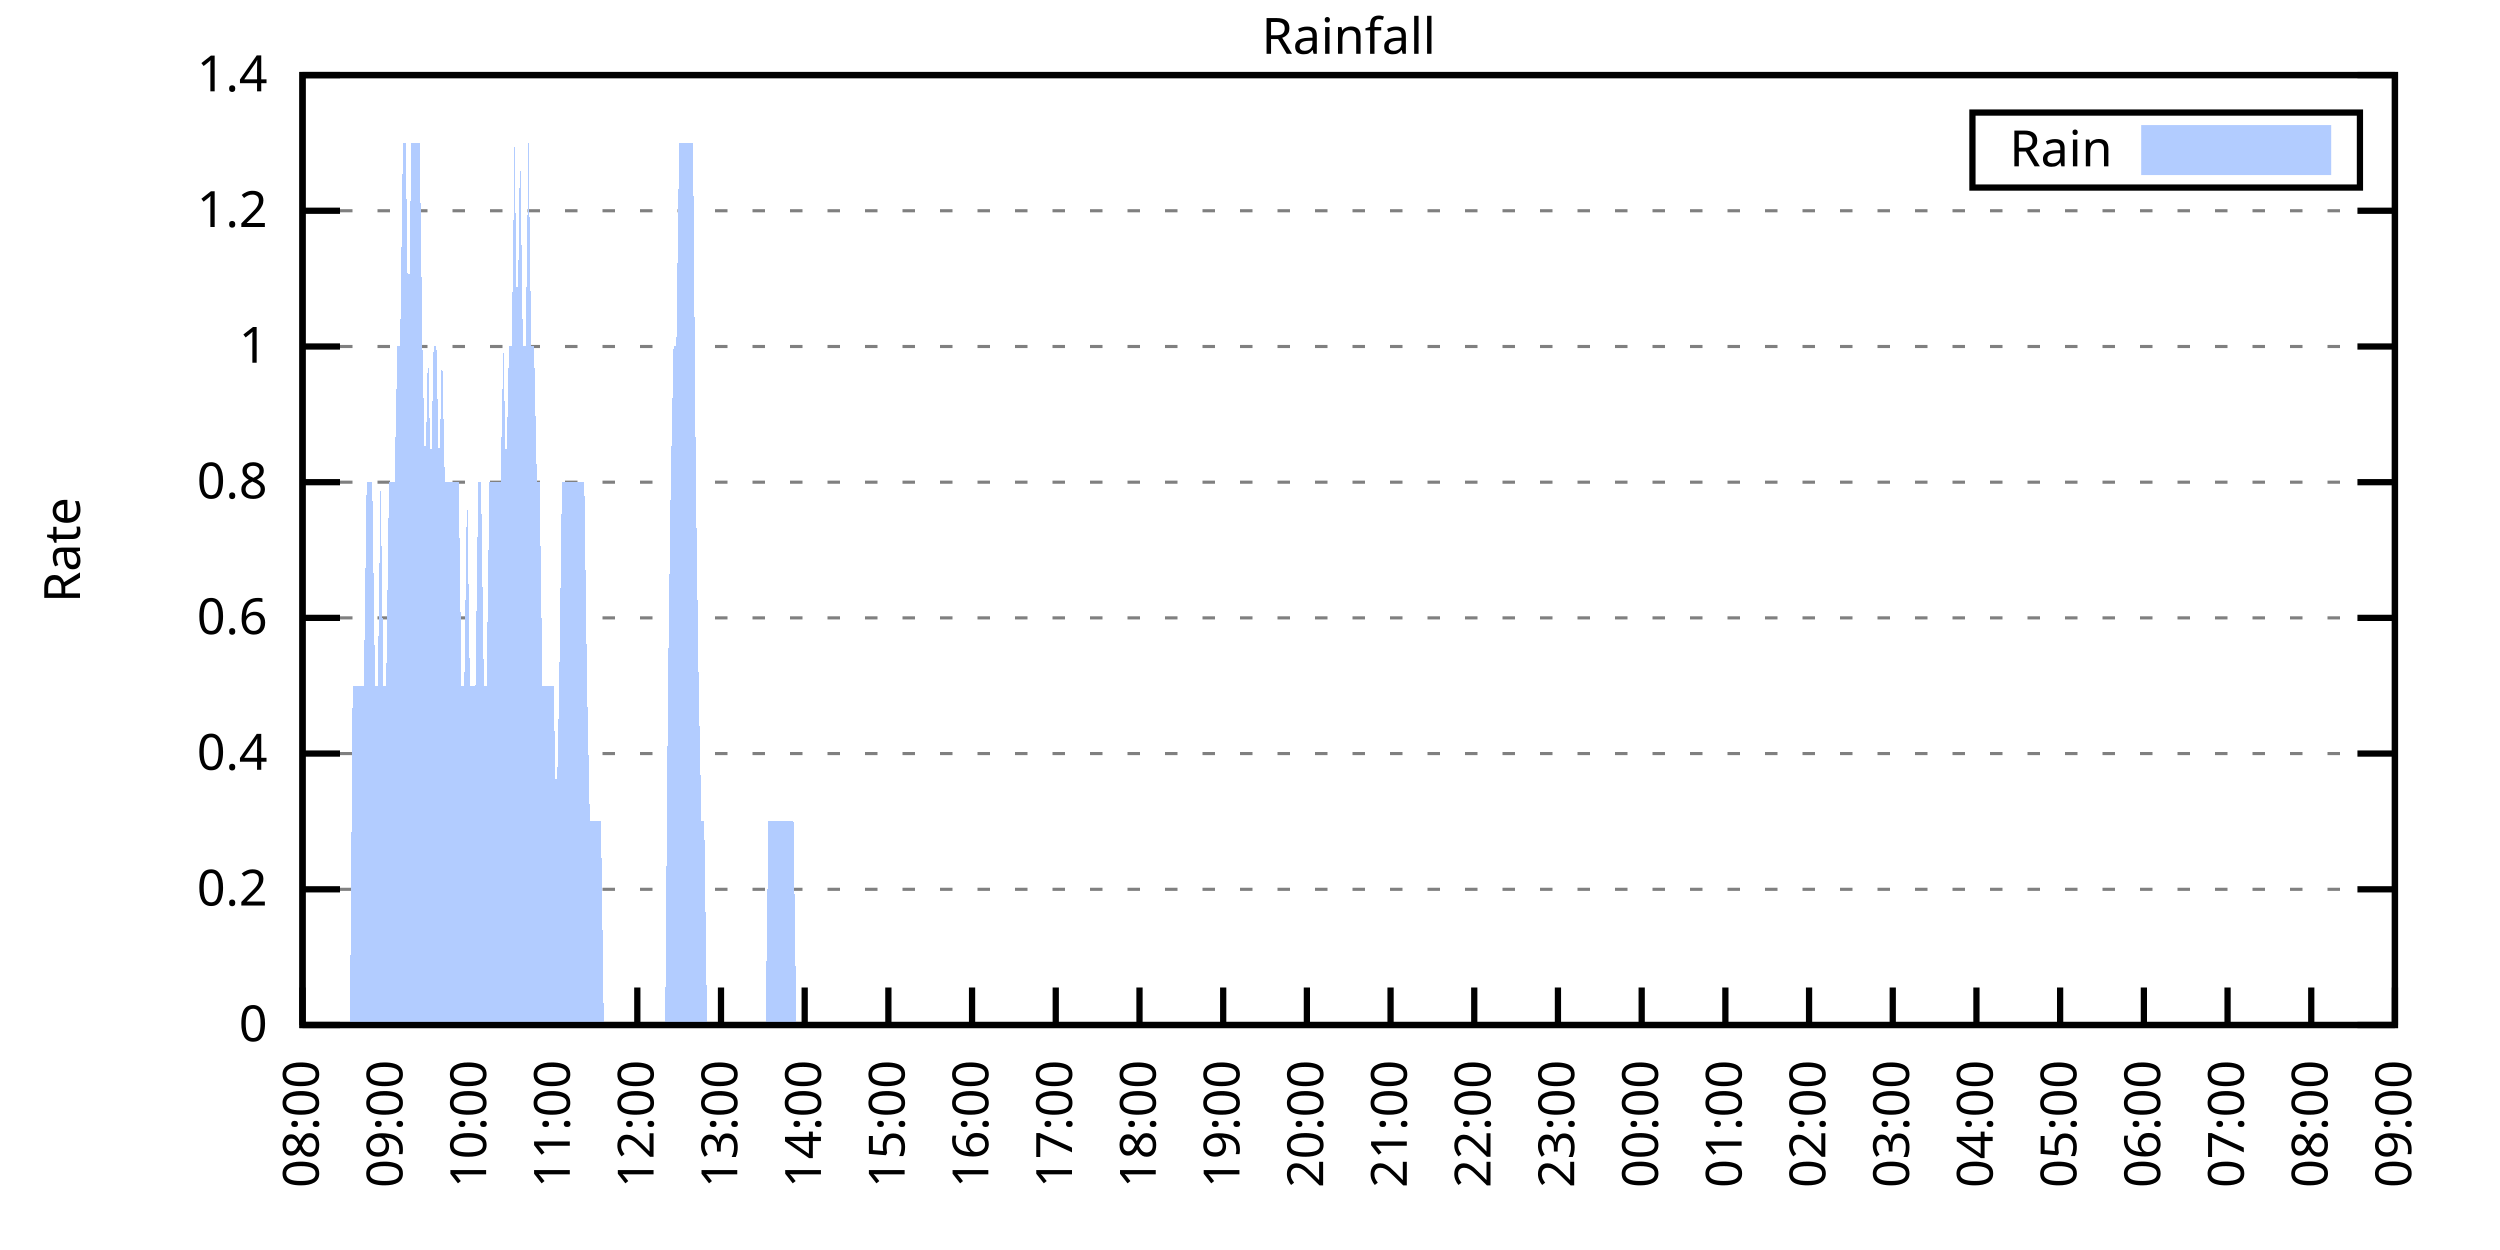
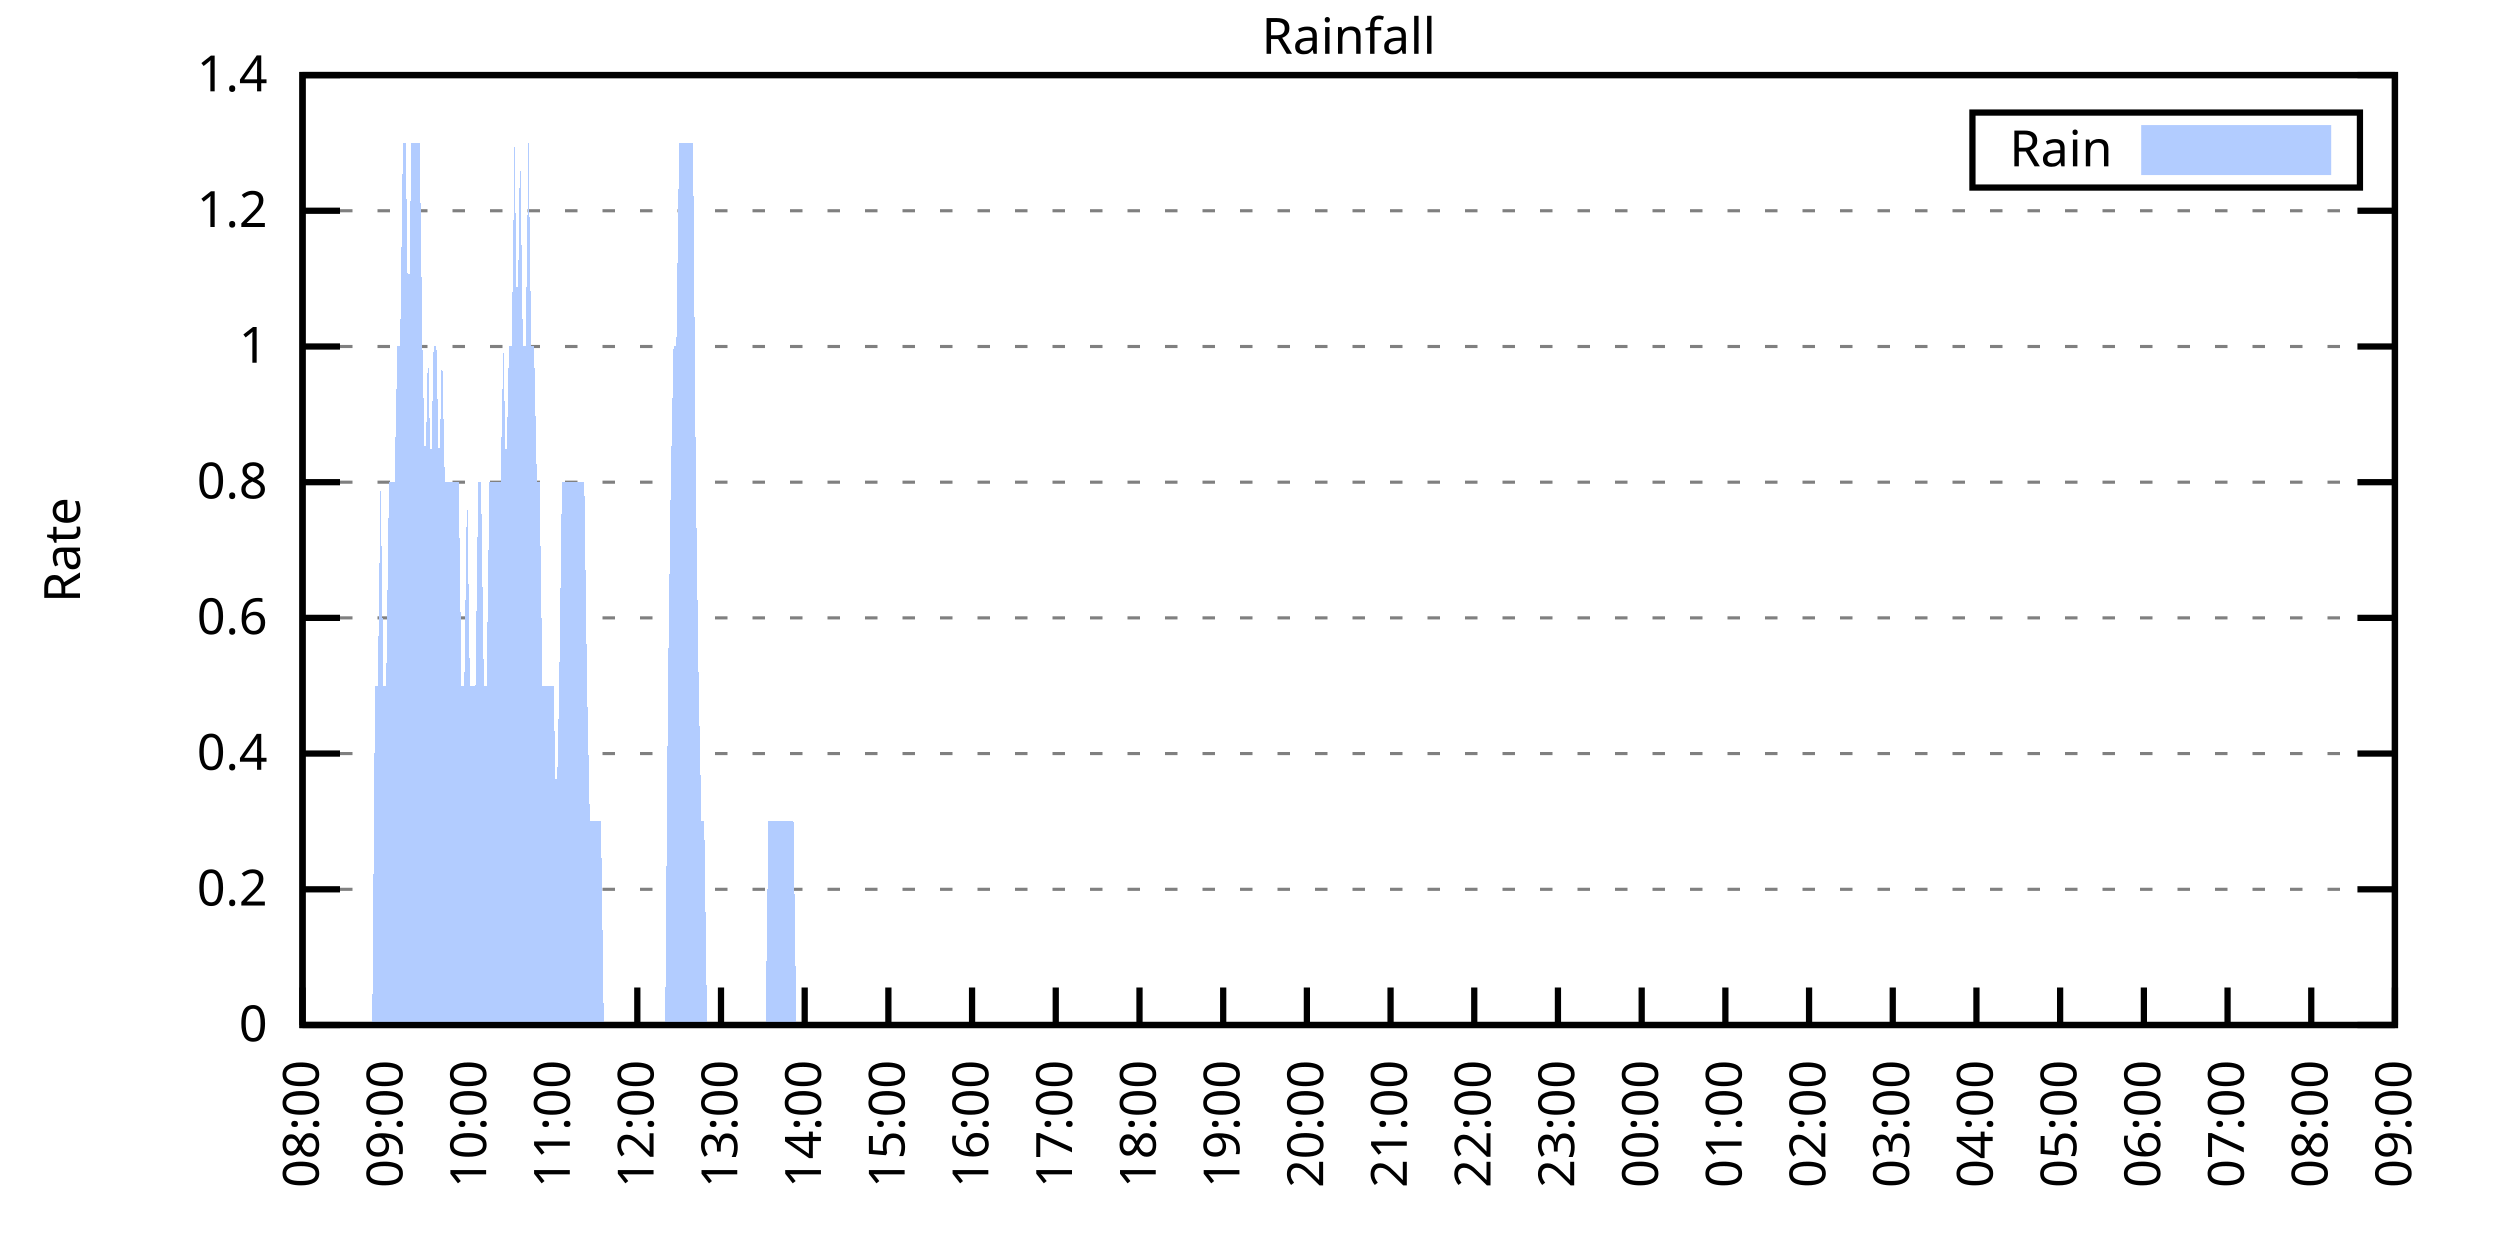
<svg xmlns="http://www.w3.org/2000/svg" xmlns:xlink="http://www.w3.org/1999/xlink" width="400" height="200" viewBox="0 0 400 200">
  <g id="gnuplot_canvas">
    <rect x="0" y="0" width="400" height="200" fill="none" />
    <defs>
      <circle id="gpDot" r="0.5" stroke-width="0.5" stroke="currentColor" />
      <path id="gpPt0" stroke-width="0.333" stroke="currentColor" d="M-1,0 h2 M0,-1 v2" />
      <path id="gpPt1" stroke-width="0.333" stroke="currentColor" d="M-1,-1 L1,1 M1,-1 L-1,1" />
      <path id="gpPt2" stroke-width="0.333" stroke="currentColor" d="M-1,0 L1,0 M0,-1 L0,1 M-1,-1 L1,1 M-1,1 L1,-1" />
      <rect id="gpPt3" stroke-width="0.333" stroke="currentColor" x="-1" y="-1" width="2" height="2" />
      <rect id="gpPt4" stroke-width="0.333" stroke="currentColor" fill="currentColor" x="-1" y="-1" width="2" height="2" />
      <circle id="gpPt5" stroke-width="0.333" stroke="currentColor" cx="0" cy="0" r="1" />
      <use xlink:href="#gpPt5" id="gpPt6" fill="currentColor" stroke="none" />
      <path id="gpPt7" stroke-width="0.333" stroke="currentColor" d="M0,-1.33 L-1.33,0.67 L1.33,0.67 z" />
      <use xlink:href="#gpPt7" id="gpPt8" fill="currentColor" stroke="none" />
      <use xlink:href="#gpPt7" id="gpPt9" stroke="currentColor" transform="rotate(180)" />
      <use xlink:href="#gpPt9" id="gpPt10" fill="currentColor" stroke="none" />
      <use xlink:href="#gpPt3" id="gpPt11" stroke="currentColor" transform="rotate(45)" />
      <use xlink:href="#gpPt11" id="gpPt12" fill="currentColor" stroke="none" />
      <path id="gpPt13" stroke-width="0.333" stroke="currentColor" d="M0,1.330 L1.265,0.411 L0.782,-1.067 L-0.782,-1.076 L-1.265,0.411 z" />
      <use xlink:href="#gpPt13" id="gpPt14" fill="currentColor" stroke="none" />
      <filter id="textbox" filterUnits="objectBoundingBox" x="0" y="0" height="1" width="1">
        <feFlood flood-color="white" flood-opacity="1" result="bgnd" />
        <feComposite in="SourceGraphic" in2="bgnd" operator="atop" />
      </filter>
      <filter id="greybox" filterUnits="objectBoundingBox" x="0" y="0" height="1" width="1">
        <feFlood flood-color="lightgrey" flood-opacity="1" result="grey" />
        <feComposite in="SourceGraphic" in2="grey" operator="atop" />
      </filter>
    </defs>
    <g fill="none" color="white" stroke="currentColor" stroke-width="1.00" stroke-linecap="butt" stroke-linejoin="miter">
</g>
    <g fill="none" color="black" stroke="currentColor" stroke-width="1.00" stroke-linecap="butt" stroke-linejoin="miter">
      <g stroke="none" shape-rendering="crispEdges">
        <polygon fill="rgb(255, 255, 255)" points="48.40,164.00 383.18,164.00 383.18,12.02 48.40,12.02 " />
      </g>
    </g>
    <g fill="none" color="black" stroke="currentColor" stroke-width="1.00" stroke-linecap="butt" stroke-linejoin="miter">
</g>
    <g fill="none" color="black" stroke="black" stroke-width="0.50" stroke-linecap="butt" stroke-linejoin="miter">
</g>
    <g fill="none" color="gray" stroke="currentColor" stroke-width="0.50" stroke-linecap="butt" stroke-linejoin="miter">
      <path stroke="gray" stroke-dasharray="2,4" class="gridline" d="M48.40,164.00 L383.19,164.00  " />
    </g>
    <g fill="none" color="gray" stroke="gray" stroke-width="1.00" stroke-linecap="butt" stroke-linejoin="miter">
</g>
    <g fill="none" color="black" stroke="currentColor" stroke-width="1.00" stroke-linecap="butt" stroke-linejoin="miter">
      <path stroke="black" d="M48.40,164.00 L54.40,164.00 M383.19,164.00 L377.19,164.00  " />
      <g transform="translate(42.80,166.60)" stroke="none" fill="black" font-family="Sans" font-size="8.00" text-anchor="end">
        <text>
          <tspan font-family="Sans"> 0</tspan>
        </text>
      </g>
    </g>
    <g fill="none" color="black" stroke="currentColor" stroke-width="1.00" stroke-linecap="butt" stroke-linejoin="miter">
</g>
    <g fill="none" color="black" stroke="black" stroke-width="0.50" stroke-linecap="butt" stroke-linejoin="miter">
</g>
    <g fill="none" color="gray" stroke="currentColor" stroke-width="0.50" stroke-linecap="butt" stroke-linejoin="miter">
      <path stroke="gray" stroke-dasharray="2,4" class="gridline" d="M48.40,142.29 L383.19,142.29  " />
    </g>
    <g fill="none" color="gray" stroke="gray" stroke-width="1.00" stroke-linecap="butt" stroke-linejoin="miter">
</g>
    <g fill="none" color="black" stroke="currentColor" stroke-width="1.00" stroke-linecap="butt" stroke-linejoin="miter">
      <path stroke="black" d="M48.40,142.29 L54.40,142.29 M383.19,142.29 L377.19,142.29  " />
      <g transform="translate(42.80,144.89)" stroke="none" fill="black" font-family="Sans" font-size="8.00" text-anchor="end">
        <text>
          <tspan font-family="Sans"> 0.2</tspan>
        </text>
      </g>
    </g>
    <g fill="none" color="black" stroke="currentColor" stroke-width="1.00" stroke-linecap="butt" stroke-linejoin="miter">
</g>
    <g fill="none" color="black" stroke="black" stroke-width="0.50" stroke-linecap="butt" stroke-linejoin="miter">
</g>
    <g fill="none" color="gray" stroke="currentColor" stroke-width="0.50" stroke-linecap="butt" stroke-linejoin="miter">
      <path stroke="gray" stroke-dasharray="2,4" class="gridline" d="M48.40,120.57 L383.19,120.57  " />
    </g>
    <g fill="none" color="gray" stroke="gray" stroke-width="1.00" stroke-linecap="butt" stroke-linejoin="miter">
</g>
    <g fill="none" color="black" stroke="currentColor" stroke-width="1.00" stroke-linecap="butt" stroke-linejoin="miter">
      <path stroke="black" d="M48.40,120.57 L54.40,120.57 M383.19,120.57 L377.19,120.57  " />
      <g transform="translate(42.80,123.17)" stroke="none" fill="black" font-family="Sans" font-size="8.00" text-anchor="end">
        <text>
          <tspan font-family="Sans"> 0.4</tspan>
        </text>
      </g>
    </g>
    <g fill="none" color="black" stroke="currentColor" stroke-width="1.00" stroke-linecap="butt" stroke-linejoin="miter">
</g>
    <g fill="none" color="black" stroke="black" stroke-width="0.50" stroke-linecap="butt" stroke-linejoin="miter">
</g>
    <g fill="none" color="gray" stroke="currentColor" stroke-width="0.50" stroke-linecap="butt" stroke-linejoin="miter">
      <path stroke="gray" stroke-dasharray="2,4" class="gridline" d="M48.40,98.86 L383.19,98.86  " />
    </g>
    <g fill="none" color="gray" stroke="gray" stroke-width="1.00" stroke-linecap="butt" stroke-linejoin="miter">
</g>
    <g fill="none" color="black" stroke="currentColor" stroke-width="1.00" stroke-linecap="butt" stroke-linejoin="miter">
      <path stroke="black" d="M48.40,98.86 L54.40,98.86 M383.19,98.86 L377.19,98.86  " />
      <g transform="translate(42.80,101.46)" stroke="none" fill="black" font-family="Sans" font-size="8.00" text-anchor="end">
        <text>
          <tspan font-family="Sans"> 0.6</tspan>
        </text>
      </g>
    </g>
    <g fill="none" color="black" stroke="currentColor" stroke-width="1.00" stroke-linecap="butt" stroke-linejoin="miter">
</g>
    <g fill="none" color="black" stroke="black" stroke-width="0.50" stroke-linecap="butt" stroke-linejoin="miter">
</g>
    <g fill="none" color="gray" stroke="currentColor" stroke-width="0.50" stroke-linecap="butt" stroke-linejoin="miter">
      <path stroke="gray" stroke-dasharray="2,4" class="gridline" d="M48.40,77.15 L383.19,77.15  " />
    </g>
    <g fill="none" color="gray" stroke="gray" stroke-width="1.00" stroke-linecap="butt" stroke-linejoin="miter">
</g>
    <g fill="none" color="black" stroke="currentColor" stroke-width="1.00" stroke-linecap="butt" stroke-linejoin="miter">
      <path stroke="black" d="M48.40,77.15 L54.40,77.15 M383.19,77.15 L377.19,77.15  " />
      <g transform="translate(42.80,79.75)" stroke="none" fill="black" font-family="Sans" font-size="8.00" text-anchor="end">
        <text>
          <tspan font-family="Sans"> 0.8</tspan>
        </text>
      </g>
    </g>
    <g fill="none" color="black" stroke="currentColor" stroke-width="1.00" stroke-linecap="butt" stroke-linejoin="miter">
</g>
    <g fill="none" color="black" stroke="black" stroke-width="0.50" stroke-linecap="butt" stroke-linejoin="miter">
</g>
    <g fill="none" color="gray" stroke="currentColor" stroke-width="0.50" stroke-linecap="butt" stroke-linejoin="miter">
      <path stroke="gray" stroke-dasharray="2,4" class="gridline" d="M48.40,55.44 L383.19,55.44  " />
    </g>
    <g fill="none" color="gray" stroke="gray" stroke-width="1.00" stroke-linecap="butt" stroke-linejoin="miter">
</g>
    <g fill="none" color="black" stroke="currentColor" stroke-width="1.00" stroke-linecap="butt" stroke-linejoin="miter">
      <path stroke="black" d="M48.40,55.44 L54.40,55.44 M383.19,55.44 L377.19,55.44  " />
      <g transform="translate(42.80,58.04)" stroke="none" fill="black" font-family="Sans" font-size="8.00" text-anchor="end">
        <text>
          <tspan font-family="Sans"> 1</tspan>
        </text>
      </g>
    </g>
    <g fill="none" color="black" stroke="currentColor" stroke-width="1.00" stroke-linecap="butt" stroke-linejoin="miter">
</g>
    <g fill="none" color="black" stroke="black" stroke-width="0.50" stroke-linecap="butt" stroke-linejoin="miter">
</g>
    <g fill="none" color="gray" stroke="currentColor" stroke-width="0.50" stroke-linecap="butt" stroke-linejoin="miter">
      <path stroke="gray" stroke-dasharray="2,4" class="gridline" d="M48.40,33.72 L383.19,33.72  " />
    </g>
    <g fill="none" color="gray" stroke="gray" stroke-width="1.00" stroke-linecap="butt" stroke-linejoin="miter">
</g>
    <g fill="none" color="black" stroke="currentColor" stroke-width="1.00" stroke-linecap="butt" stroke-linejoin="miter">
      <path stroke="black" d="M48.40,33.72 L54.40,33.72 M383.19,33.72 L377.19,33.72  " />
      <g transform="translate(42.80,36.32)" stroke="none" fill="black" font-family="Sans" font-size="8.00" text-anchor="end">
        <text>
          <tspan font-family="Sans"> 1.2</tspan>
        </text>
      </g>
    </g>
    <g fill="none" color="black" stroke="currentColor" stroke-width="1.00" stroke-linecap="butt" stroke-linejoin="miter">
</g>
    <g fill="none" color="black" stroke="black" stroke-width="0.50" stroke-linecap="butt" stroke-linejoin="miter">
</g>
    <g fill="none" color="gray" stroke="currentColor" stroke-width="0.50" stroke-linecap="butt" stroke-linejoin="miter">
      <path stroke="gray" stroke-dasharray="2,4" class="gridline" d="M48.40,12.01 L383.19,12.01  " />
    </g>
    <g fill="none" color="gray" stroke="gray" stroke-width="1.00" stroke-linecap="butt" stroke-linejoin="miter">
</g>
    <g fill="none" color="black" stroke="currentColor" stroke-width="1.00" stroke-linecap="butt" stroke-linejoin="miter">
      <path stroke="black" d="M48.40,12.01 L54.40,12.01 M383.19,12.01 L377.19,12.01  " />
      <g transform="translate(42.80,14.61)" stroke="none" fill="black" font-family="Sans" font-size="8.00" text-anchor="end">
        <text>
          <tspan font-family="Sans"> 1.4</tspan>
        </text>
      </g>
    </g>
    <g fill="none" color="black" stroke="currentColor" stroke-width="1.00" stroke-linecap="butt" stroke-linejoin="miter">
      <path stroke="black" d="M48.40,164.00 L48.40,158.00  " />
      <g transform="translate(51.00,169.60) rotate(270.00)" stroke="none" fill="black" font-family="Sans" font-size="8.00" text-anchor="end">
        <text>
          <tspan font-family="Sans">08:00</tspan>
        </text>
      </g>
    </g>
    <g fill="none" color="black" stroke="currentColor" stroke-width="1.00" stroke-linecap="butt" stroke-linejoin="miter">
      <path stroke="black" d="M61.79,164.00 L61.79,158.00  " />
      <g transform="translate(64.39,169.60) rotate(270.00)" stroke="none" fill="black" font-family="Sans" font-size="8.00" text-anchor="end">
        <text>
          <tspan font-family="Sans">09:00</tspan>
        </text>
      </g>
    </g>
    <g fill="none" color="black" stroke="currentColor" stroke-width="1.00" stroke-linecap="butt" stroke-linejoin="miter">
      <path stroke="black" d="M75.18,164.00 L75.18,158.00  " />
      <g transform="translate(77.78,169.60) rotate(270.00)" stroke="none" fill="black" font-family="Sans" font-size="8.00" text-anchor="end">
        <text>
          <tspan font-family="Sans">10:00</tspan>
        </text>
      </g>
    </g>
    <g fill="none" color="black" stroke="currentColor" stroke-width="1.00" stroke-linecap="butt" stroke-linejoin="miter">
      <path stroke="black" d="M88.57,164.00 L88.57,158.00  " />
      <g transform="translate(91.17,169.60) rotate(270.00)" stroke="none" fill="black" font-family="Sans" font-size="8.00" text-anchor="end">
        <text>
          <tspan font-family="Sans">11:00</tspan>
        </text>
      </g>
    </g>
    <g fill="none" color="black" stroke="currentColor" stroke-width="1.00" stroke-linecap="butt" stroke-linejoin="miter">
      <path stroke="black" d="M101.97,164.00 L101.97,158.00  " />
      <g transform="translate(104.57,169.60) rotate(270.00)" stroke="none" fill="black" font-family="Sans" font-size="8.00" text-anchor="end">
        <text>
          <tspan font-family="Sans">12:00</tspan>
        </text>
      </g>
    </g>
    <g fill="none" color="black" stroke="currentColor" stroke-width="1.00" stroke-linecap="butt" stroke-linejoin="miter">
      <path stroke="black" d="M115.36,164.00 L115.36,158.00  " />
      <g transform="translate(117.96,169.60) rotate(270.00)" stroke="none" fill="black" font-family="Sans" font-size="8.00" text-anchor="end">
        <text>
          <tspan font-family="Sans">13:00</tspan>
        </text>
      </g>
    </g>
    <g fill="none" color="black" stroke="currentColor" stroke-width="1.00" stroke-linecap="butt" stroke-linejoin="miter">
      <path stroke="black" d="M128.75,164.00 L128.75,158.00  " />
      <g transform="translate(131.35,169.60) rotate(270.00)" stroke="none" fill="black" font-family="Sans" font-size="8.00" text-anchor="end">
        <text>
          <tspan font-family="Sans">14:00</tspan>
        </text>
      </g>
    </g>
    <g fill="none" color="black" stroke="currentColor" stroke-width="1.00" stroke-linecap="butt" stroke-linejoin="miter">
      <path stroke="black" d="M142.14,164.00 L142.14,158.00  " />
      <g transform="translate(144.74,169.60) rotate(270.00)" stroke="none" fill="black" font-family="Sans" font-size="8.00" text-anchor="end">
        <text>
          <tspan font-family="Sans">15:00</tspan>
        </text>
      </g>
    </g>
    <g fill="none" color="black" stroke="currentColor" stroke-width="1.00" stroke-linecap="butt" stroke-linejoin="miter">
      <path stroke="black" d="M155.53,164.00 L155.53,158.00  " />
      <g transform="translate(158.13,169.60) rotate(270.00)" stroke="none" fill="black" font-family="Sans" font-size="8.00" text-anchor="end">
        <text>
          <tspan font-family="Sans">16:00</tspan>
        </text>
      </g>
    </g>
    <g fill="none" color="black" stroke="currentColor" stroke-width="1.00" stroke-linecap="butt" stroke-linejoin="miter">
      <path stroke="black" d="M168.92,164.00 L168.92,158.00  " />
      <g transform="translate(171.52,169.60) rotate(270.00)" stroke="none" fill="black" font-family="Sans" font-size="8.00" text-anchor="end">
        <text>
          <tspan font-family="Sans">17:00</tspan>
        </text>
      </g>
    </g>
    <g fill="none" color="black" stroke="currentColor" stroke-width="1.00" stroke-linecap="butt" stroke-linejoin="miter">
      <path stroke="black" d="M182.32,164.00 L182.32,158.00  " />
      <g transform="translate(184.92,169.60) rotate(270.00)" stroke="none" fill="black" font-family="Sans" font-size="8.00" text-anchor="end">
        <text>
          <tspan font-family="Sans">18:00</tspan>
        </text>
      </g>
    </g>
    <g fill="none" color="black" stroke="currentColor" stroke-width="1.00" stroke-linecap="butt" stroke-linejoin="miter">
      <path stroke="black" d="M195.71,164.00 L195.71,158.00  " />
      <g transform="translate(198.31,169.60) rotate(270.00)" stroke="none" fill="black" font-family="Sans" font-size="8.00" text-anchor="end">
        <text>
          <tspan font-family="Sans">19:00</tspan>
        </text>
      </g>
    </g>
    <g fill="none" color="black" stroke="currentColor" stroke-width="1.00" stroke-linecap="butt" stroke-linejoin="miter">
      <path stroke="black" d="M209.10,164.00 L209.10,158.00  " />
      <g transform="translate(211.70,169.60) rotate(270.00)" stroke="none" fill="black" font-family="Sans" font-size="8.00" text-anchor="end">
        <text>
          <tspan font-family="Sans">20:00</tspan>
        </text>
      </g>
    </g>
    <g fill="none" color="black" stroke="currentColor" stroke-width="1.00" stroke-linecap="butt" stroke-linejoin="miter">
      <path stroke="black" d="M222.49,164.00 L222.49,158.00  " />
      <g transform="translate(225.09,169.60) rotate(270.00)" stroke="none" fill="black" font-family="Sans" font-size="8.00" text-anchor="end">
        <text>
          <tspan font-family="Sans">21:00</tspan>
        </text>
      </g>
    </g>
    <g fill="none" color="black" stroke="currentColor" stroke-width="1.00" stroke-linecap="butt" stroke-linejoin="miter">
      <path stroke="black" d="M235.88,164.00 L235.88,158.00  " />
      <g transform="translate(238.48,169.60) rotate(270.00)" stroke="none" fill="black" font-family="Sans" font-size="8.00" text-anchor="end">
        <text>
          <tspan font-family="Sans">22:00</tspan>
        </text>
      </g>
    </g>
    <g fill="none" color="black" stroke="currentColor" stroke-width="1.00" stroke-linecap="butt" stroke-linejoin="miter">
      <path stroke="black" d="M249.27,164.00 L249.27,158.00  " />
      <g transform="translate(251.87,169.60) rotate(270.00)" stroke="none" fill="black" font-family="Sans" font-size="8.00" text-anchor="end">
        <text>
          <tspan font-family="Sans">23:00</tspan>
        </text>
      </g>
    </g>
    <g fill="none" color="black" stroke="currentColor" stroke-width="1.00" stroke-linecap="butt" stroke-linejoin="miter">
      <path stroke="black" d="M262.67,164.00 L262.67,158.00  " />
      <g transform="translate(265.27,169.60) rotate(270.00)" stroke="none" fill="black" font-family="Sans" font-size="8.00" text-anchor="end">
        <text>
          <tspan font-family="Sans">00:00</tspan>
        </text>
      </g>
    </g>
    <g fill="none" color="black" stroke="currentColor" stroke-width="1.00" stroke-linecap="butt" stroke-linejoin="miter">
      <path stroke="black" d="M276.06,164.00 L276.06,158.00  " />
      <g transform="translate(278.66,169.60) rotate(270.00)" stroke="none" fill="black" font-family="Sans" font-size="8.00" text-anchor="end">
        <text>
          <tspan font-family="Sans">01:00</tspan>
        </text>
      </g>
    </g>
    <g fill="none" color="black" stroke="currentColor" stroke-width="1.00" stroke-linecap="butt" stroke-linejoin="miter">
      <path stroke="black" d="M289.45,164.00 L289.45,158.00  " />
      <g transform="translate(292.05,169.60) rotate(270.00)" stroke="none" fill="black" font-family="Sans" font-size="8.00" text-anchor="end">
        <text>
          <tspan font-family="Sans">02:00</tspan>
        </text>
      </g>
    </g>
    <g fill="none" color="black" stroke="currentColor" stroke-width="1.00" stroke-linecap="butt" stroke-linejoin="miter">
      <path stroke="black" d="M302.84,164.00 L302.84,158.00  " />
      <g transform="translate(305.44,169.60) rotate(270.00)" stroke="none" fill="black" font-family="Sans" font-size="8.00" text-anchor="end">
        <text>
          <tspan font-family="Sans">03:00</tspan>
        </text>
      </g>
    </g>
    <g fill="none" color="black" stroke="currentColor" stroke-width="1.00" stroke-linecap="butt" stroke-linejoin="miter">
      <path stroke="black" d="M316.23,164.00 L316.23,158.00  " />
      <g transform="translate(318.83,169.60) rotate(270.00)" stroke="none" fill="black" font-family="Sans" font-size="8.00" text-anchor="end">
        <text>
          <tspan font-family="Sans">04:00</tspan>
        </text>
      </g>
    </g>
    <g fill="none" color="black" stroke="currentColor" stroke-width="1.00" stroke-linecap="butt" stroke-linejoin="miter">
      <path stroke="black" d="M329.62,164.00 L329.62,158.00  " />
      <g transform="translate(332.22,169.60) rotate(270.00)" stroke="none" fill="black" font-family="Sans" font-size="8.00" text-anchor="end">
        <text>
          <tspan font-family="Sans">05:00</tspan>
        </text>
      </g>
    </g>
    <g fill="none" color="black" stroke="currentColor" stroke-width="1.00" stroke-linecap="butt" stroke-linejoin="miter">
      <path stroke="black" d="M343.02,164.00 L343.02,158.00  " />
      <g transform="translate(345.62,169.60) rotate(270.00)" stroke="none" fill="black" font-family="Sans" font-size="8.00" text-anchor="end">
        <text>
          <tspan font-family="Sans">06:00</tspan>
        </text>
      </g>
    </g>
    <g fill="none" color="black" stroke="currentColor" stroke-width="1.00" stroke-linecap="butt" stroke-linejoin="miter">
      <path stroke="black" d="M356.41,164.00 L356.41,158.00  " />
      <g transform="translate(359.01,169.60) rotate(270.00)" stroke="none" fill="black" font-family="Sans" font-size="8.00" text-anchor="end">
        <text>
          <tspan font-family="Sans">07:00</tspan>
        </text>
      </g>
    </g>
    <g fill="none" color="black" stroke="currentColor" stroke-width="1.00" stroke-linecap="butt" stroke-linejoin="miter">
      <path stroke="black" d="M369.80,164.00 L369.80,158.00  " />
      <g transform="translate(372.40,169.60) rotate(270.00)" stroke="none" fill="black" font-family="Sans" font-size="8.00" text-anchor="end">
        <text>
          <tspan font-family="Sans">08:00</tspan>
        </text>
      </g>
    </g>
    <g fill="none" color="black" stroke="currentColor" stroke-width="1.00" stroke-linecap="butt" stroke-linejoin="miter">
      <path stroke="black" d="M383.19,164.00 L383.19,158.00  " />
      <g transform="translate(385.79,169.60) rotate(270.00)" stroke="none" fill="black" font-family="Sans" font-size="8.00" text-anchor="end">
        <text>
          <tspan font-family="Sans">09:00</tspan>
        </text>
      </g>
    </g>
    <g fill="none" color="black" stroke="currentColor" stroke-width="1.00" stroke-linecap="butt" stroke-linejoin="miter">
</g>
    <g fill="none" color="black" stroke="currentColor" stroke-width="1.00" stroke-linecap="butt" stroke-linejoin="miter">
      <path stroke="black" d="M48.40,12.01 L48.40,164.00 L383.19,164.00 L383.19,12.01 L48.40,12.01 Z  " />
    </g>
    <g fill="none" color="black" stroke="currentColor" stroke-width="1.00" stroke-linecap="butt" stroke-linejoin="miter">
</g>
    <g fill="none" color="black" stroke="currentColor" stroke-width="1.00" stroke-linecap="butt" stroke-linejoin="miter">
      <path stroke="black" d="M315.59,30.01 L315.59,18.01 L377.59,18.01 L377.59,30.01 L315.59,30.01 Z  " />
    </g>
    <g id="Rainfall_plot_1">
      <g fill="none" color="white" stroke="black" stroke-width="2.00" stroke-linecap="butt" stroke-linejoin="miter">
</g>
      <g fill="none" color="black" stroke="currentColor" stroke-width="2.00" stroke-linecap="butt" stroke-linejoin="miter">
        <g transform="translate(337.99,26.61)" stroke="none" fill="black" font-family="Sans" font-size="8.00" text-anchor="end">
          <text>
            <tspan font-family="Sans">Rain</tspan>
          </text>
        </g>
      </g>
      <g fill="none" color="black" stroke="currentColor" stroke-width="2.00" stroke-linecap="butt" stroke-linejoin="miter">
        <g stroke="none" shape-rendering="crispEdges">
          <polygon fill="rgb(178, 204, 255)" points="343.59,27.01 371.99,27.01 371.99,21.01 343.59,21.01 " />
        </g>
        <path stroke="rgb(178, 204, 255)" d="M343.59,27.01 L371.99,27.01 L371.99,21.01 L343.59,21.01 L343.59,27.01 Z  " />
      </g>
      <g fill="none" color="black" stroke="currentColor" stroke-width="2.00" stroke-linecap="butt" stroke-linejoin="miter">
        <g stroke="none" shape-rendering="crispEdges">
-           <polygon fill="rgb(178, 204, 255)" points="51.97,164.00 52.42,164.00 52.86,164.00 53.31,164.00 53.76,164.00 54.20,164.00 54.65,164.00 55.10,164.00 55.54,164.00 55.99,164.00 56.43,109.72 56.88,109.72 57.33,109.72 57.77,109.72 58.22,109.72 58.67,77.15 59.11,77.15 59.56,77.15 60.01,109.72 60.45,109.72 60.90,77.15 61.35,109.72 61.79,109.72 62.24,77.15 62.68,77.15 63.13,77.15 63.58,55.44 64.02,55.44 64.47,22.87 64.92,22.87 65.36,55.44 65.81,22.87 66.26,22.87 66.70,22.87 67.15,22.87 67.59,55.44 68.04,77.15 68.49,55.44 68.93,77.15 69.38,55.44 69.83,55.44 70.27,77.15 70.72,55.44 71.17,77.15 71.61,77.15 72.06,77.15 72.50,77.15 72.95,77.15 73.40,77.15 73.84,109.72 74.29,109.72 74.74,77.15 75.18,109.72 75.63,109.72 76.08,109.72 76.52,77.15 76.97,77.15 77.42,109.72 77.86,109.72 78.31,77.15 78.75,77.15 79.20,77.15 79.65,77.15 80.09,77.15 80.54,55.44 80.99,77.15 81.43,55.44 81.88,55.44 82.33,22.87 82.77,55.44 83.22,22.87 83.66,55.44 84.11,55.44 84.56,22.87 85.00,55.44 85.45,55.44 85.90,77.15 86.34,77.15 86.79,109.72 87.24,109.72 87.68,109.72 88.13,109.72 88.57,109.72 89.02,131.43 89.47,109.72 89.91,77.15 90.36,77.15 90.81,77.15 91.25,77.15 91.70,77.15 92.15,77.15 92.59,77.15 93.04,77.15 93.49,77.15 93.93,109.72 94.38,131.43 94.82,131.43 95.27,131.43 95.72,131.43 96.16,131.43 96.61,164.00 97.06,164.00 97.50,164.00 97.95,164.00 98.40,164.00 98.84,164.00 99.29,164.00 99.73,164.00 100.18,164.00 100.63,164.00 101.07,164.00 101.52,164.00 101.97,164.00 102.41,164.00 102.86,164.00 103.31,164.00 103.75,164.00 104.20,164.00 104.64,164.00 105.09,164.00 105.54,164.00 105.98,164.00 106.43,164.00 106.88,109.72 107.32,77.15 107.77,55.44 108.22,55.44 108.66,22.87 109.11,22.87 109.55,22.87 110.00,22.87 110.45,22.87 110.89,22.87 111.34,77.15 111.79,109.72 112.23,131.43 112.68,131.43 113.13,164.00 113.57,164.00 114.02,164.00 114.47,164.00 114.91,164.00 115.36,164.00 115.80,164.00 116.25,164.00 116.70,164.00 117.14,164.00 117.59,164.00 118.04,164.00 118.48,164.00 118.93,164.00 119.38,164.00 119.82,164.00 120.27,164.00 120.71,164.00 121.16,164.00 121.61,164.00 122.05,164.00 122.50,164.00 122.95,131.43 123.39,131.43 123.84,131.43 124.29,131.43 124.73,131.43 125.18,131.43 125.62,131.43 126.07,131.43 126.52,131.43 126.96,131.43 127.41,164.00 127.86,164.00 128.30,164.00 128.75,164.00 129.20,164.00 129.64,164.00 130.09,164.00 130.54,164.00 130.98,164.00 131.43,164.00 131.87,164.00 132.32,164.00 132.77,164.00 133.21,164.00 133.66,164.00 134.11,164.00 134.55,164.00 135.00,164.00 135.45,164.00 135.89,164.00 136.34,164.00 136.78,164.00 137.23,164.00 137.68,164.00 138.12,164.00 138.57,164.00 139.02,164.00 139.46,164.00 139.91,164.00 140.36,164.00 140.80,164.00 141.25,164.00 141.69,164.00 142.14,164.00 142.59,164.00 143.03,164.00 143.48,164.00 143.93,164.00 144.37,164.00 144.82,164.00 145.27,164.00 145.71,164.00 146.16,164.00 146.61,164.00 147.05,164.00 147.50,164.00 147.94,164.00 148.39,164.00 148.84,164.00 149.28,164.00 149.73,164.00 150.18,164.00 150.62,164.00 151.07,164.00 151.52,164.00 151.96,164.00 152.41,164.00 152.85,164.00 153.30,164.00 153.75,164.00 154.19,164.00 154.64,164.00 155.09,164.00 155.53,164.00 155.98,164.00 156.43,164.00 156.87,164.00 157.32,164.00 157.76,164.00 158.21,164.00 158.66,164.00 159.10,164.00 159.55,164.00 160.00,164.00 160.44,164.00 160.89,164.00 161.34,164.00 161.78,164.00 162.23,164.00 162.67,164.00 163.12,164.00 163.57,164.00 164.01,164.00 164.46,164.00 164.91,164.00 165.35,164.00 165.80,164.00 166.25,164.00 166.69,164.00 167.14,164.00 167.59,164.00 168.03,164.00 168.48,164.00 168.92,164.00 169.37,164.00 169.82,164.00 170.26,164.00 170.71,164.00 171.16,164.00 171.60,164.00 172.05,164.00 172.50,164.00 172.94,164.00 173.39,164.00 173.83,164.00 174.28,164.00 174.73,164.00 175.17,164.00 175.62,164.00 176.07,164.00 176.51,164.00 176.96,164.00 177.41,164.00 177.85,164.00 178.30,164.00 178.74,164.00 179.19,164.00 179.64,164.00 180.08,164.00 180.53,164.00 180.98,164.00 181.42,164.00 181.87,164.00 182.32,164.00 182.76,164.00 183.21,164.00 183.66,164.00 184.10,164.00 184.55,164.00 184.99,164.00 185.44,164.00 185.89,164.00 186.33,164.00 186.78,164.00 187.23,164.00 187.67,164.00 188.12,164.00 188.57,164.00 189.01,164.00 189.46,164.00 189.90,164.00 190.35,164.00 190.80,164.00 191.24,164.00 191.69,164.00 192.14,164.00 192.58,164.00 193.03,164.00 193.48,164.00 193.92,164.00 194.37,164.00 194.81,164.00 195.26,164.00 195.71,164.00 196.15,164.00 196.60,164.00 197.05,164.00 197.49,164.00 197.94,164.00 198.39,164.00 198.83,164.00 199.28,164.00 199.73,164.00 200.17,164.00 200.62,164.00 201.06,164.00 201.51,164.00 201.96,164.00 202.40,164.00 202.85,164.00 203.30,164.00 203.74,164.00 204.19,164.00 204.64,164.00 205.08,164.00 205.53,164.00 205.97,164.00 206.42,164.00 206.87,164.00 207.31,164.00 207.76,164.00 208.21,164.00 208.65,164.00 209.10,164.00 209.55,164.00 209.99,164.00 210.44,164.00 210.88,164.00 211.33,164.00 211.78,164.00 212.22,164.00 212.67,164.00 213.12,164.00 213.56,164.00 214.01,164.00 214.46,164.00 214.90,164.00 215.35,164.00 215.80,164.00 216.24,164.00 216.69,164.00 217.13,164.00 217.58,164.00 218.03,164.00 218.47,164.00 218.92,164.00 219.37,164.00 219.81,164.00 220.26,164.00 220.71,164.00 221.15,164.00 221.60,164.00 222.04,164.00 222.49,164.00 222.94,164.00 223.38,164.00 223.83,164.00 224.28,164.00 224.72,164.00 225.17,164.00 225.62,164.00 226.06,164.00 226.51,164.00 226.95,164.00 227.40,164.00 227.85,164.00 228.29,164.00 228.74,164.00 229.19,164.00 229.63,164.00 230.08,164.00 230.53,164.00 230.97,164.00 231.42,164.00 231.86,164.00 232.31,164.00 232.76,164.00 233.20,164.00 233.65,164.00 234.10,164.00 234.54,164.00 234.99,164.00 235.44,164.00 235.88,164.00 236.33,164.00 236.78,164.00 237.22,164.00 237.67,164.00 238.11,164.00 238.56,164.00 239.01,164.00 239.45,164.00 239.90,164.00 240.35,164.00 240.79,164.00 241.24,164.00 241.69,164.00 242.13,164.00 242.58,164.00 243.02,164.00 243.47,164.00 243.92,164.00 244.36,164.00 244.81,164.00 245.26,164.00 245.70,164.00 246.15,164.00 246.60,164.00 247.04,164.00 247.49,164.00 247.93,164.00 248.38,164.00 248.83,164.00 249.27,164.00 249.72,164.00 250.17,164.00 250.61,164.00 251.06,164.00 251.51,164.00 251.95,164.00 252.40,164.00 252.85,164.00 253.29,164.00 253.74,164.00 254.18,164.00 254.63,164.00 255.08,164.00 255.52,164.00 255.97,164.00 256.42,164.00 256.86,164.00 257.31,164.00 257.76,164.00 258.20,164.00 258.65,164.00 259.09,164.00 259.54,164.00 259.99,164.00 260.43,164.00 260.88,164.00 261.33,164.00 261.77,164.00 262.22,164.00 262.67,164.00 263.11,164.00 263.56,164.00 264.00,164.00 264.45,164.00 264.90,164.00 265.34,164.00 265.79,164.00 266.24,164.00 266.68,164.00 267.13,164.00 267.58,164.00 268.02,164.00 268.47,164.00 268.92,164.00 269.36,164.00 269.81,164.00 270.25,164.00 270.70,164.00 271.15,164.00 271.59,164.00 272.04,164.00 272.49,164.00 272.93,164.00 273.38,164.00 273.83,164.00 274.27,164.00 274.72,164.00 275.16,164.00 275.61,164.00 276.06,164.00 276.50,164.00 276.95,164.00 277.40,164.00 277.84,164.00 278.29,164.00 278.74,164.00 279.18,164.00 279.63,164.00 280.07,164.00 280.52,164.00 280.97,164.00 281.41,164.00 281.86,164.00 282.31,164.00 282.75,164.00 283.20,164.00 283.65,164.00 284.09,164.00 284.54,164.00 284.98,164.00 285.43,164.00 285.88,164.00 286.32,164.00 286.77,164.00 287.22,164.00 287.66,164.00 288.11,164.00 288.56,164.00 289.00,164.00 289.45,164.00 289.90,164.00 290.34,164.00 290.79,164.00 291.23,164.00 291.68,164.00 292.13,164.00 292.57,164.00 293.02,164.00 293.47,164.00 293.91,164.00 294.36,164.00 294.81,164.00 295.25,164.00 295.70,164.00 296.14,164.00 296.59,164.00 297.04,164.00 297.48,164.00 297.93,164.00 298.38,164.00 298.82,164.00 299.27,164.00 299.72,164.00 300.16,164.00 300.61,164.00 301.05,164.00 301.50,164.00 301.95,164.00 302.39,164.00 302.84,164.00 303.29,164.00 303.73,164.00 304.18,164.00 304.63,164.00 305.07,164.00 305.52,164.00 305.97,164.00 306.41,164.00 306.86,164.00 307.30,164.00 307.75,164.00 308.20,164.00 308.64,164.00 309.09,164.00 309.54,164.00 309.98,164.00 310.43,164.00 310.88,164.00 311.32,164.00 311.77,164.00 312.21,164.00 312.66,164.00 313.11,164.00 313.55,164.00 314.00,164.00 314.45,164.00 314.89,164.00 315.34,164.00 315.79,164.00 316.23,164.00 316.68,164.00 317.12,164.00 317.57,164.00 318.02,164.00 318.46,164.00 318.91,164.00 319.36,164.00 319.80,164.00 320.25,164.00 320.70,164.00 321.14,164.00 321.59,164.00 322.04,164.00 322.48,164.00 322.93,164.00 323.37,164.00 323.82,164.00 324.27,164.00 324.71,164.00 325.16,164.00 325.61,164.00 326.05,164.00 326.50,164.00 326.95,164.00 327.39,164.00 327.84,164.00 328.28,164.00 328.73,164.00 329.18,164.00 329.62,164.00 330.07,164.00 330.52,164.00 330.96,164.00 331.41,164.00 331.86,164.00 332.30,164.00 332.75,164.00 333.19,164.00 333.64,164.00 334.09,164.00 334.53,164.00 334.98,164.00 335.43,164.00 335.87,164.00 336.32,164.00 336.77,164.00 337.21,164.00 337.66,164.00 338.10,164.00 338.55,164.00 339.00,164.00 339.44,164.00 339.89,164.00 340.34,164.00 340.78,164.00 341.23,164.00 341.68,164.00 342.12,164.00 342.57,164.00 343.02,164.00 343.46,164.00 343.91,164.00 344.35,164.00 344.80,164.00 345.25,164.00 345.69,164.00 346.14,164.00 346.59,164.00 347.03,164.00 347.48,164.00 347.93,164.00 348.37,164.00 348.82,164.00 349.26,164.00 349.71,164.00 350.16,164.00 350.60,164.00 351.05,164.00 351.50,164.00 351.94,164.00 352.39,164.00 352.84,164.00 353.28,164.00 353.73,164.00 354.17,164.00 354.62,164.00 355.07,164.00 355.51,164.00 355.96,164.00 356.41,164.00 356.85,164.00 357.30,164.00 357.75,164.00 358.19,164.00 358.64,164.00 359.09,164.00 359.53,164.00 359.98,164.00 360.42,164.00 360.87,164.00 361.32,164.00 361.76,164.00 362.21,164.00 362.66,164.00 363.10,164.00 363.55,164.00 364.00,164.00 364.44,164.00 364.89,164.00 365.33,164.00 365.78,164.00 366.23,164.00 366.67,164.00 367.12,164.00 367.57,164.00 368.01,164.00 368.46,164.00 368.91,164.00 369.35,164.00 369.80,164.00 370.24,164.00 370.69,164.00 371.14,164.00 371.58,164.00 372.03,164.00 372.48,164.00 372.92,164.00 372.92,164.00 51.97,164.00 " />
+           <polygon fill="rgb(178, 204, 255)" points="55.54,164.00 55.99,164.00 56.43,164.00 56.88,164.00 57.33,164.00 57.77,164.00 58.22,164.00 58.67,164.00 59.11,164.00 59.56,164.00 60.01,109.72 60.45,109.72 60.90,77.15 61.35,109.72 61.79,109.72 62.24,77.15 62.68,77.15 63.13,77.15 63.58,55.44 64.02,55.44 64.47,22.87 64.92,22.87 65.36,55.44 65.81,22.87 66.26,22.87 66.70,22.87 67.15,22.87 67.59,55.44 68.04,77.15 68.49,55.44 68.93,77.15 69.38,55.44 69.83,55.44 70.27,77.15 70.72,55.44 71.17,77.15 71.61,77.15 72.06,77.15 72.50,77.15 72.95,77.15 73.40,77.15 73.84,109.72 74.29,109.72 74.74,77.15 75.18,109.72 75.63,109.72 76.08,109.72 76.52,77.15 76.97,77.15 77.42,109.72 77.86,109.72 78.31,77.15 78.75,77.15 79.20,77.15 79.65,77.15 80.09,77.15 80.54,55.44 80.99,77.15 81.43,55.44 81.88,55.44 82.33,22.87 82.77,55.44 83.22,22.87 83.66,55.44 84.11,55.44 84.56,22.87 85.00,55.44 85.45,55.44 85.90,77.15 86.34,77.15 86.79,109.72 87.24,109.72 87.68,109.72 88.13,109.72 88.57,109.72 89.02,131.43 89.47,109.72 89.91,77.15 90.36,77.15 90.81,77.15 91.25,77.15 91.70,77.15 92.15,77.15 92.59,77.15 93.04,77.15 93.49,77.15 93.93,109.72 94.38,131.43 94.82,131.43 95.27,131.43 95.72,131.43 96.16,131.43 96.61,164.00 97.06,164.00 97.50,164.00 97.95,164.00 98.40,164.00 98.84,164.00 99.29,164.00 99.73,164.00 100.18,164.00 100.63,164.00 101.07,164.00 101.52,164.00 101.97,164.00 102.41,164.00 102.86,164.00 103.31,164.00 103.75,164.00 104.20,164.00 104.64,164.00 105.09,164.00 105.54,164.00 105.98,164.00 106.43,164.00 106.88,109.72 107.32,77.15 107.77,55.44 108.22,55.44 108.66,22.87 109.11,22.87 109.55,22.87 110.00,22.87 110.45,22.87 110.89,22.87 111.34,77.15 111.79,109.72 112.23,131.43 112.68,131.43 113.13,164.00 113.57,164.00 114.02,164.00 114.47,164.00 114.91,164.00 115.36,164.00 115.80,164.00 116.25,164.00 116.70,164.00 117.14,164.00 117.59,164.00 118.04,164.00 118.48,164.00 118.93,164.00 119.38,164.00 119.82,164.00 120.27,164.00 120.71,164.00 121.16,164.00 121.61,164.00 122.05,164.00 122.50,164.00 122.95,131.43 123.39,131.43 123.84,131.43 124.29,131.43 124.73,131.43 125.18,131.43 125.62,131.43 126.07,131.43 126.52,131.43 126.96,131.43 127.41,164.00 127.86,164.00 128.30,164.00 128.75,164.00 129.20,164.00 129.64,164.00 130.09,164.00 130.54,164.00 130.98,164.00 131.43,164.00 131.87,164.00 132.32,164.00 132.77,164.00 133.21,164.00 133.66,164.00 134.11,164.00 134.55,164.00 135.00,164.00 135.45,164.00 135.89,164.00 136.34,164.00 136.78,164.00 137.23,164.00 137.68,164.00 138.12,164.00 138.57,164.00 139.02,164.00 139.46,164.00 139.91,164.00 140.36,164.00 140.80,164.00 141.25,164.00 141.69,164.00 142.14,164.00 142.59,164.00 143.03,164.00 143.48,164.00 143.93,164.00 144.37,164.00 144.82,164.00 145.27,164.00 145.71,164.00 146.16,164.00 146.61,164.00 147.05,164.00 147.50,164.00 147.94,164.00 148.39,164.00 148.84,164.00 149.28,164.00 149.73,164.00 150.18,164.00 150.62,164.00 151.07,164.00 151.52,164.00 151.96,164.00 152.41,164.00 152.85,164.00 153.30,164.00 153.75,164.00 154.19,164.00 154.64,164.00 155.09,164.00 155.53,164.00 155.98,164.00 156.43,164.00 156.87,164.00 157.32,164.00 157.76,164.00 158.21,164.00 158.66,164.00 159.10,164.00 159.55,164.00 160.00,164.00 160.44,164.00 160.89,164.00 161.34,164.00 161.78,164.00 162.23,164.00 162.67,164.00 163.12,164.00 163.57,164.00 164.01,164.00 164.46,164.00 164.91,164.00 165.35,164.00 165.80,164.00 166.25,164.00 166.69,164.00 167.14,164.00 167.59,164.00 168.03,164.00 168.48,164.00 168.92,164.00 169.37,164.00 169.82,164.00 170.26,164.00 170.71,164.00 171.16,164.00 171.60,164.00 172.05,164.00 172.50,164.00 172.94,164.00 173.39,164.00 173.83,164.00 174.28,164.00 174.73,164.00 175.17,164.00 175.62,164.00 176.07,164.00 176.51,164.00 176.96,164.00 177.41,164.00 177.85,164.00 178.30,164.00 178.74,164.00 179.19,164.00 179.64,164.00 180.08,164.00 180.53,164.00 180.98,164.00 181.42,164.00 181.87,164.00 182.32,164.00 182.76,164.00 183.21,164.00 183.66,164.00 184.10,164.00 184.55,164.00 184.99,164.00 185.44,164.00 185.89,164.00 186.33,164.00 186.78,164.00 187.23,164.00 187.67,164.00 188.12,164.00 188.57,164.00 189.01,164.00 189.46,164.00 189.90,164.00 190.35,164.00 190.80,164.00 191.24,164.00 191.69,164.00 192.14,164.00 192.58,164.00 193.03,164.00 193.48,164.00 193.92,164.00 194.37,164.00 194.81,164.00 195.26,164.00 195.71,164.00 196.15,164.00 196.60,164.00 197.05,164.00 197.49,164.00 197.94,164.00 198.39,164.00 198.83,164.00 199.28,164.00 199.73,164.00 200.17,164.00 200.62,164.00 201.06,164.00 201.51,164.00 201.96,164.00 202.40,164.00 202.85,164.00 203.30,164.00 203.74,164.00 204.19,164.00 204.64,164.00 205.08,164.00 205.53,164.00 205.97,164.00 206.42,164.00 206.87,164.00 207.31,164.00 207.76,164.00 208.21,164.00 208.65,164.00 209.10,164.00 209.55,164.00 209.99,164.00 210.44,164.00 210.88,164.00 211.33,164.00 211.78,164.00 212.22,164.00 212.67,164.00 213.12,164.00 213.56,164.00 214.01,164.00 214.46,164.00 214.90,164.00 215.35,164.00 215.80,164.00 216.24,164.00 216.69,164.00 217.13,164.00 217.58,164.00 218.03,164.00 218.47,164.00 218.92,164.00 219.37,164.00 219.81,164.00 220.26,164.00 220.71,164.00 221.15,164.00 221.60,164.00 222.04,164.00 222.49,164.00 222.94,164.00 223.38,164.00 223.83,164.00 224.28,164.00 224.72,164.00 225.17,164.00 225.62,164.00 226.06,164.00 226.51,164.00 226.95,164.00 227.40,164.00 227.85,164.00 228.29,164.00 228.74,164.00 229.19,164.00 229.63,164.00 230.08,164.00 230.53,164.00 230.97,164.00 231.42,164.00 231.86,164.00 232.31,164.00 232.76,164.00 233.20,164.00 233.65,164.00 234.10,164.00 234.54,164.00 234.99,164.00 235.44,164.00 235.88,164.00 236.33,164.00 236.78,164.00 237.22,164.00 237.67,164.00 238.11,164.00 238.56,164.00 239.01,164.00 239.45,164.00 239.90,164.00 240.35,164.00 240.79,164.00 241.24,164.00 241.69,164.00 242.13,164.00 242.58,164.00 243.02,164.00 243.47,164.00 243.92,164.00 244.36,164.00 244.81,164.00 245.26,164.00 245.70,164.00 246.15,164.00 246.60,164.00 247.04,164.00 247.49,164.00 247.93,164.00 248.38,164.00 248.83,164.00 249.27,164.00 249.72,164.00 250.17,164.00 250.61,164.00 251.06,164.00 251.51,164.00 251.95,164.00 252.40,164.00 252.85,164.00 253.29,164.00 253.74,164.00 254.18,164.00 254.63,164.00 255.08,164.00 255.52,164.00 255.97,164.00 256.42,164.00 256.86,164.00 257.31,164.00 257.76,164.00 258.20,164.00 258.65,164.00 259.09,164.00 259.54,164.00 259.99,164.00 260.43,164.00 260.88,164.00 261.33,164.00 261.77,164.00 262.22,164.00 262.67,164.00 263.11,164.00 263.56,164.00 264.00,164.00 264.45,164.00 264.90,164.00 265.34,164.00 265.79,164.00 266.24,164.00 266.68,164.00 267.13,164.00 267.58,164.00 268.02,164.00 268.47,164.00 268.92,164.00 269.36,164.00 269.81,164.00 270.25,164.00 270.70,164.00 271.15,164.00 271.59,164.00 272.04,164.00 272.49,164.00 272.93,164.00 273.38,164.00 273.83,164.00 274.27,164.00 274.72,164.00 275.16,164.00 275.61,164.00 276.06,164.00 276.50,164.00 276.95,164.00 277.40,164.00 277.84,164.00 278.29,164.00 278.74,164.00 279.18,164.00 279.63,164.00 280.07,164.00 280.52,164.00 280.97,164.00 281.41,164.00 281.86,164.00 282.31,164.00 282.75,164.00 283.20,164.00 283.65,164.00 284.09,164.00 284.54,164.00 284.98,164.00 285.43,164.00 285.88,164.00 286.32,164.00 286.77,164.00 287.22,164.00 287.66,164.00 288.11,164.00 288.56,164.00 289.00,164.00 289.45,164.00 289.90,164.00 290.34,164.00 290.79,164.00 291.23,164.00 291.68,164.00 292.13,164.00 292.57,164.00 293.02,164.00 293.47,164.00 293.91,164.00 294.36,164.00 294.81,164.00 295.25,164.00 295.70,164.00 296.14,164.00 296.59,164.00 297.04,164.00 297.48,164.00 297.93,164.00 298.38,164.00 298.82,164.00 299.27,164.00 299.72,164.00 300.16,164.00 300.61,164.00 301.05,164.00 301.50,164.00 301.95,164.00 302.39,164.00 302.84,164.00 303.29,164.00 303.73,164.00 304.18,164.00 304.63,164.00 305.07,164.00 305.52,164.00 305.97,164.00 306.41,164.00 306.86,164.00 307.30,164.00 307.75,164.00 308.20,164.00 308.64,164.00 309.09,164.00 309.54,164.00 309.98,164.00 310.43,164.00 310.88,164.00 311.32,164.00 311.77,164.00 312.21,164.00 312.66,164.00 313.11,164.00 313.55,164.00 314.00,164.00 314.45,164.00 314.89,164.00 315.34,164.00 315.79,164.00 316.23,164.00 316.68,164.00 317.12,164.00 317.57,164.00 318.02,164.00 318.46,164.00 318.91,164.00 319.36,164.00 319.80,164.00 320.25,164.00 320.70,164.00 321.14,164.00 321.59,164.00 322.04,164.00 322.48,164.00 322.93,164.00 323.37,164.00 323.82,164.00 324.27,164.00 324.71,164.00 325.16,164.00 325.61,164.00 326.05,164.00 326.50,164.00 326.95,164.00 327.39,164.00 327.84,164.00 328.28,164.00 328.73,164.00 329.18,164.00 329.62,164.00 330.07,164.00 330.52,164.00 330.96,164.00 331.41,164.00 331.86,164.00 332.30,164.00 332.75,164.00 333.19,164.00 333.64,164.00 334.09,164.00 334.53,164.00 334.98,164.00 335.43,164.00 335.87,164.00 336.32,164.00 336.77,164.00 337.21,164.00 337.66,164.00 338.10,164.00 338.55,164.00 339.00,164.00 339.44,164.00 339.89,164.00 340.34,164.00 340.78,164.00 341.23,164.00 341.68,164.00 342.12,164.00 342.57,164.00 343.02,164.00 343.46,164.00 343.91,164.00 344.35,164.00 344.80,164.00 345.25,164.00 345.69,164.00 346.14,164.00 346.59,164.00 347.03,164.00 347.48,164.00 347.93,164.00 348.37,164.00 348.82,164.00 349.26,164.00 349.71,164.00 350.16,164.00 350.60,164.00 351.05,164.00 351.50,164.00 351.94,164.00 352.39,164.00 352.84,164.00 353.28,164.00 353.73,164.00 354.17,164.00 354.62,164.00 355.07,164.00 355.51,164.00 355.96,164.00 356.41,164.00 356.85,164.00 357.30,164.00 357.75,164.00 358.19,164.00 358.64,164.00 359.09,164.00 359.53,164.00 359.98,164.00 360.42,164.00 360.87,164.00 361.32,164.00 361.76,164.00 362.21,164.00 362.66,164.00 363.10,164.00 363.55,164.00 364.00,164.00 364.44,164.00 364.89,164.00 365.33,164.00 365.78,164.00 366.23,164.00 366.67,164.00 367.12,164.00 367.57,164.00 368.01,164.00 368.46,164.00 368.91,164.00 369.35,164.00 369.80,164.00 370.24,164.00 370.69,164.00 371.14,164.00 371.58,164.00 372.03,164.00 372.48,164.00 372.92,164.00 373.37,164.00 373.82,164.00 374.26,164.00 374.71,164.00 375.16,164.00 375.60,164.00 376.05,164.00 376.49,164.00 376.49,164.00 55.54,164.00 " />
        </g>
      </g>
    </g>
    <g fill="none" color="black" stroke="currentColor" stroke-width="2.00" stroke-linecap="butt" stroke-linejoin="miter">
</g>
    <g fill="none" color="black" stroke="black" stroke-width="1.00" stroke-linecap="butt" stroke-linejoin="miter">
</g>
    <g fill="none" color="black" stroke="currentColor" stroke-width="1.00" stroke-linecap="butt" stroke-linejoin="miter">
      <path stroke="black" d="M48.40,12.01 L48.40,164.00 L383.19,164.00 L383.19,12.01 L48.40,12.01 Z  " />
      <g transform="translate(12.80,88.01) rotate(270.00)" stroke="none" fill="black" font-family="Sans" font-size="8.00" text-anchor="middle">
        <text>
          <tspan font-family="Sans">Rate</tspan>
        </text>
      </g>
    </g>
    <g fill="none" color="black" stroke="currentColor" stroke-width="1.00" stroke-linecap="butt" stroke-linejoin="miter">
</g>
    <g fill="none" color="black" stroke="currentColor" stroke-width="1.00" stroke-linecap="butt" stroke-linejoin="miter">
      <g transform="translate(215.79,8.61)" stroke="none" fill="black" font-family="Sans" font-size="8.00" text-anchor="middle">
        <text>
          <tspan font-family="Sans">Rainfall</tspan>
        </text>
      </g>
    </g>
    <g fill="none" color="black" stroke="currentColor" stroke-width="1.00" stroke-linecap="butt" stroke-linejoin="miter">
</g>
  </g>
</svg>
